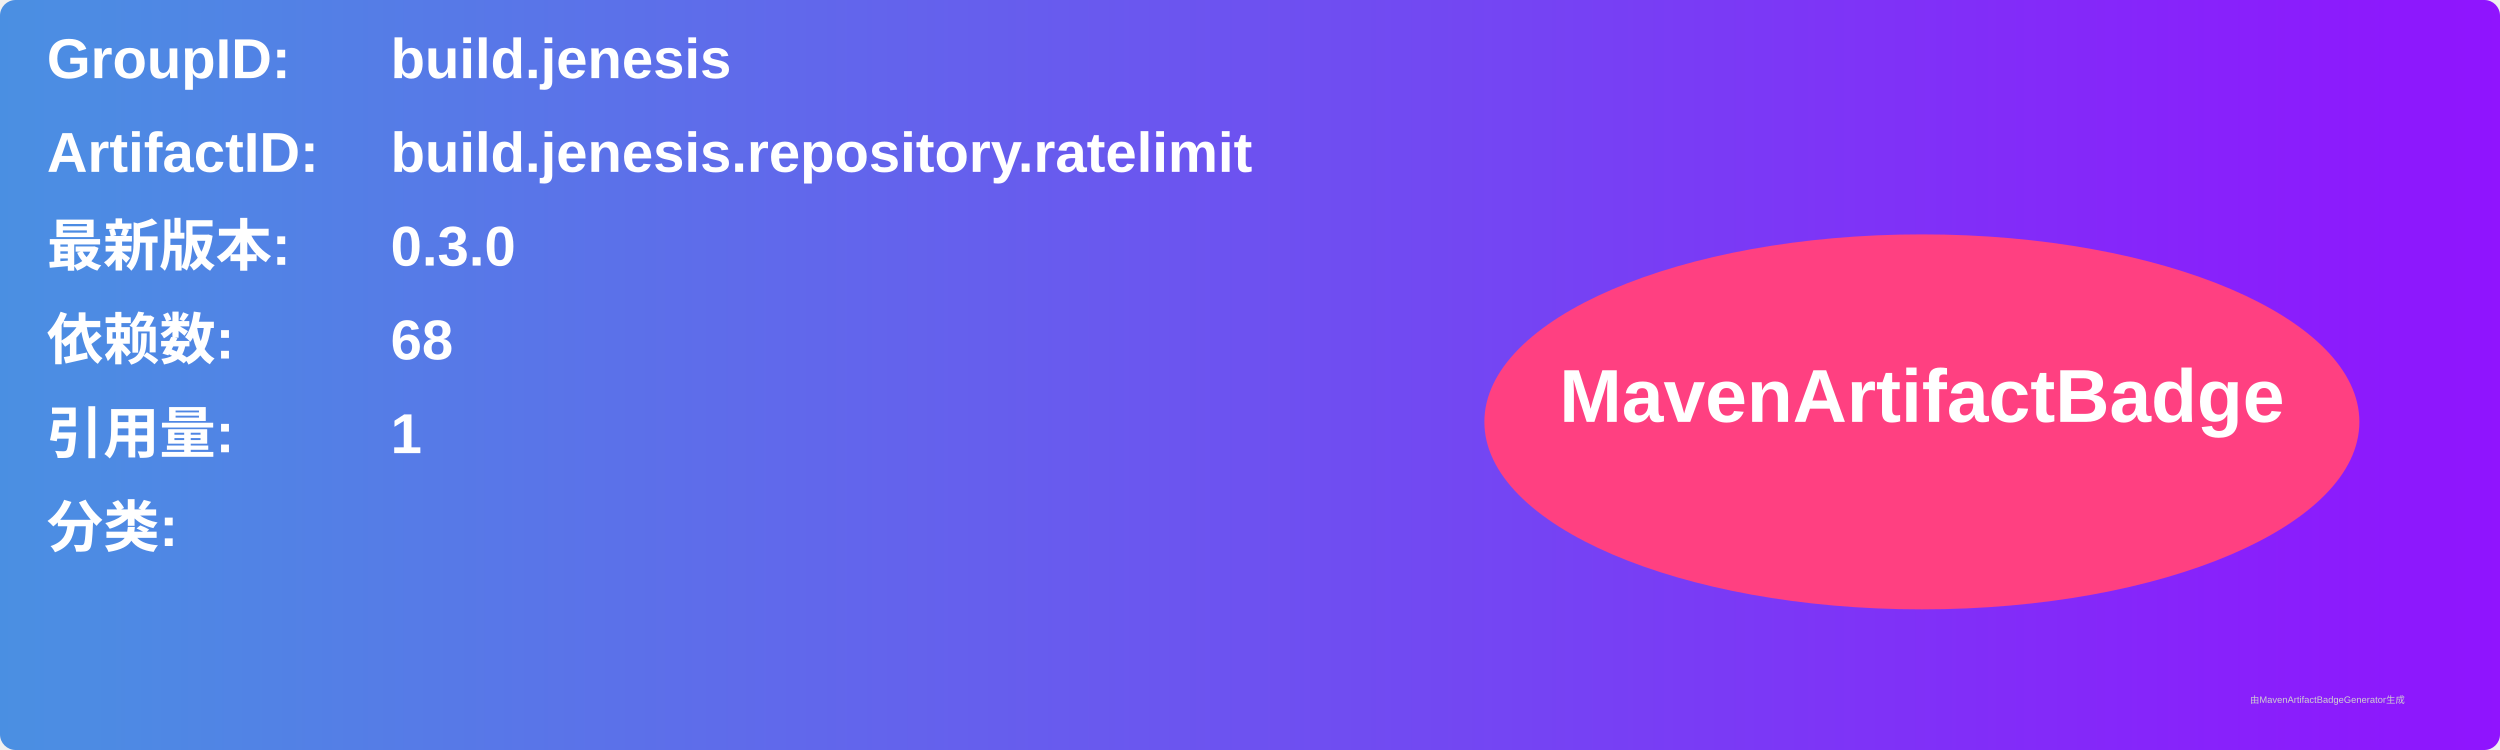
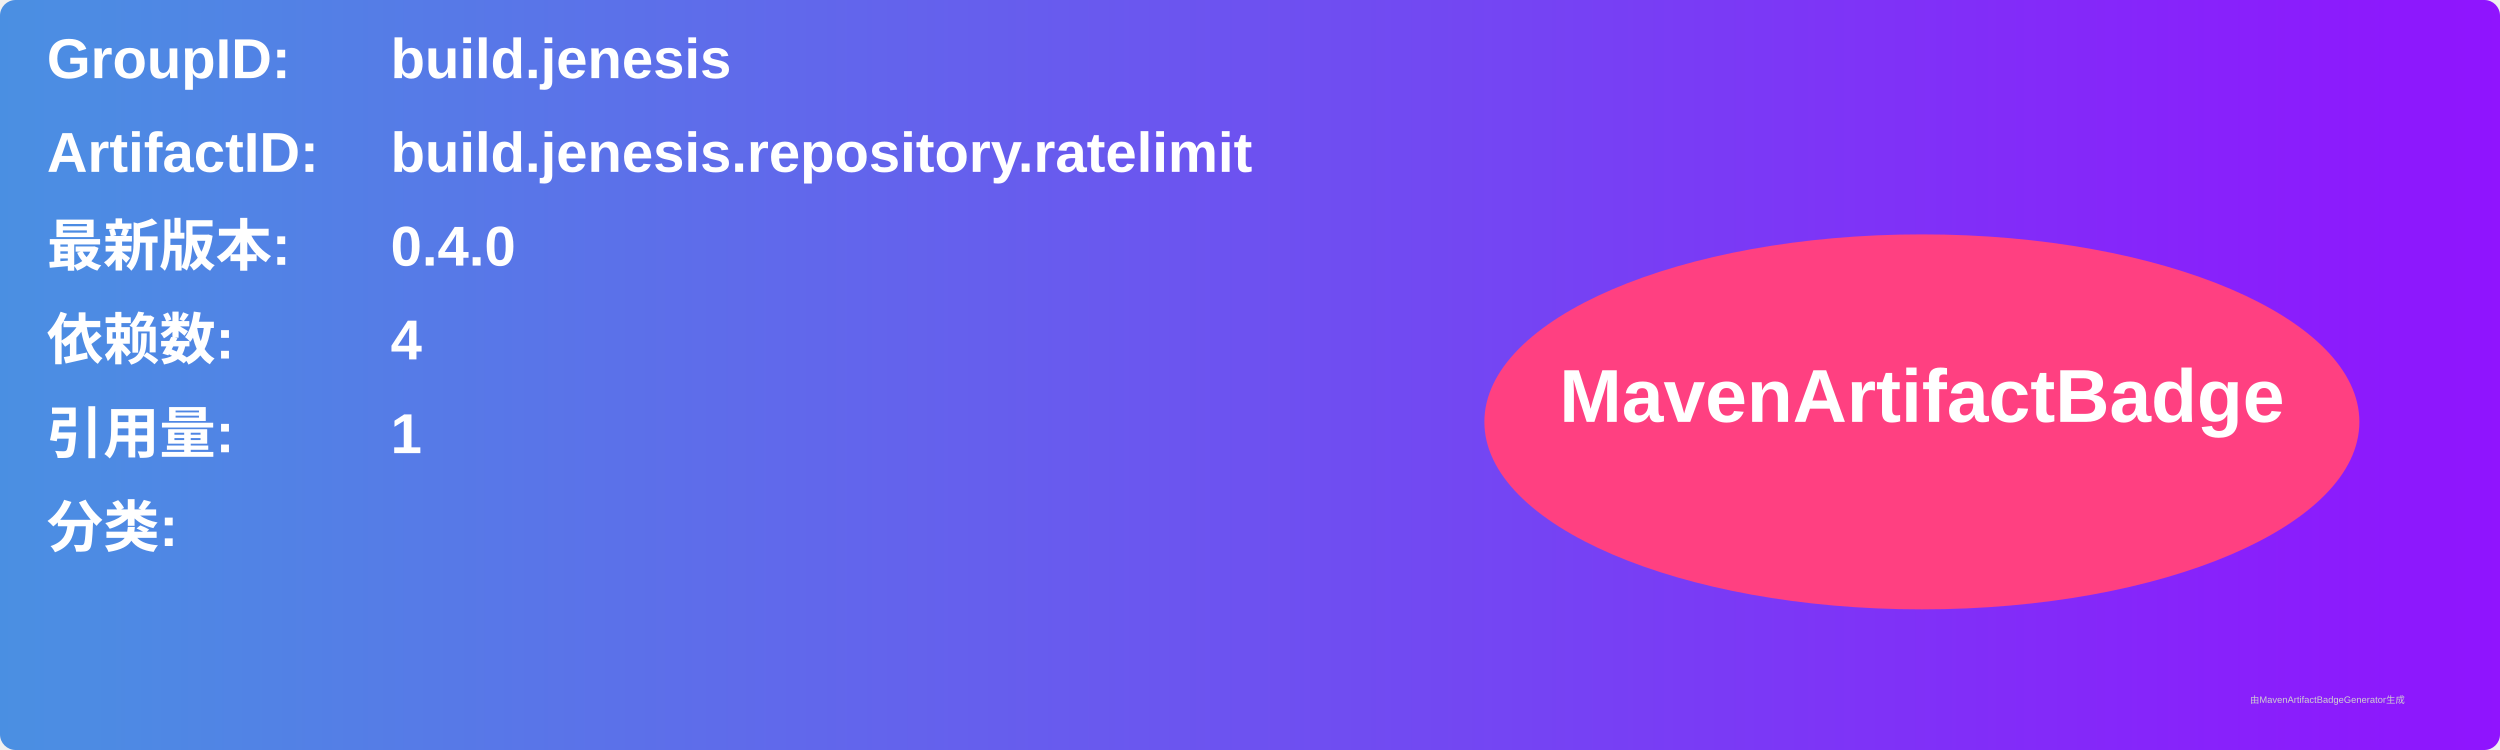
<svg xmlns="http://www.w3.org/2000/svg" width="800" height="240" viewBox="0 0 800 240">
  <linearGradient id="grad" x1="0%" y1="0%" x2="100%" y2="0%">
    <stop offset="0%" stop-color="#4a90e2" />
    <stop offset="100%" stop-color="#9013fe" />
  </linearGradient>
  <rect width="100%" height="100%" rx="5" ry="5" fill="url(#grad)" />
  <g transform="translate(15, 15)">
    <text x="0" y="10" font-family="Arial" font-size="18" fill="white" font-weight="bold" width="260">GroupID:</text>
    <text x="110" y="10" font-family="Arial" font-size="18" fill="white" font-weight="bold" width="460">build.jenesis</text>
    <text x="0" y="40" font-family="Arial" font-size="18" fill="white" font-weight="bold" width="260">ArtifactID:</text>
    <text x="110" y="40" font-family="Arial" font-size="18" fill="white" font-weight="bold" width="460">build.jenesis.repository.ratelimit</text>
    <text x="0" y="70" font-family="Arial" font-size="18" fill="white" font-weight="bold">最新版本:</text>
    <text x="110" y="70" font-family="Arial" font-size="18" fill="white" font-weight="bold">
-       <tspan font-weight="bold">0.3.0</tspan>
+       <tspan font-weight="bold">0.4.0</tspan>
    </text>
    <text x="0" y="100" font-family="Arial" font-size="18" fill="white" font-weight="bold">依赖数: </text>
    <text x="110" y="100" font-family="Arial" font-size="18" fill="white">
-       <tspan font-weight="bold">68</tspan>
+       <tspan font-weight="bold">4</tspan>
    </text>
    <text x="0" y="130" font-family="Arial" font-size="18" fill="white" font-weight="bold">引用量: </text>
    <text x="110" y="130" font-family="Arial" font-size="18" fill="white">
      <tspan font-weight="bold">1</tspan>
    </text>
    <text x="0" y="160" font-family="Arial" font-size="18" fill="white" font-weight="bold">分类:</text>
    <text x="10" y="190" font-family="Arial" font-size="10" fill="white">
      <tspan font-weight="bold" />
    </text>
    <ellipse cx="600" cy="120" rx="140" ry="60" fill="#ff4081" />
    <text x="600" y="120" text-anchor="middle" font-family="Arial" font-size="24" fill="white" font-weight="bold">MavenArtifactBadge</text>
  </g>
  <text x="720" y="225" font-family="Arial" font-size="3" fill="#d0d0d0">由MavenArtifactBadgeGenerator生成</text>
</svg>
